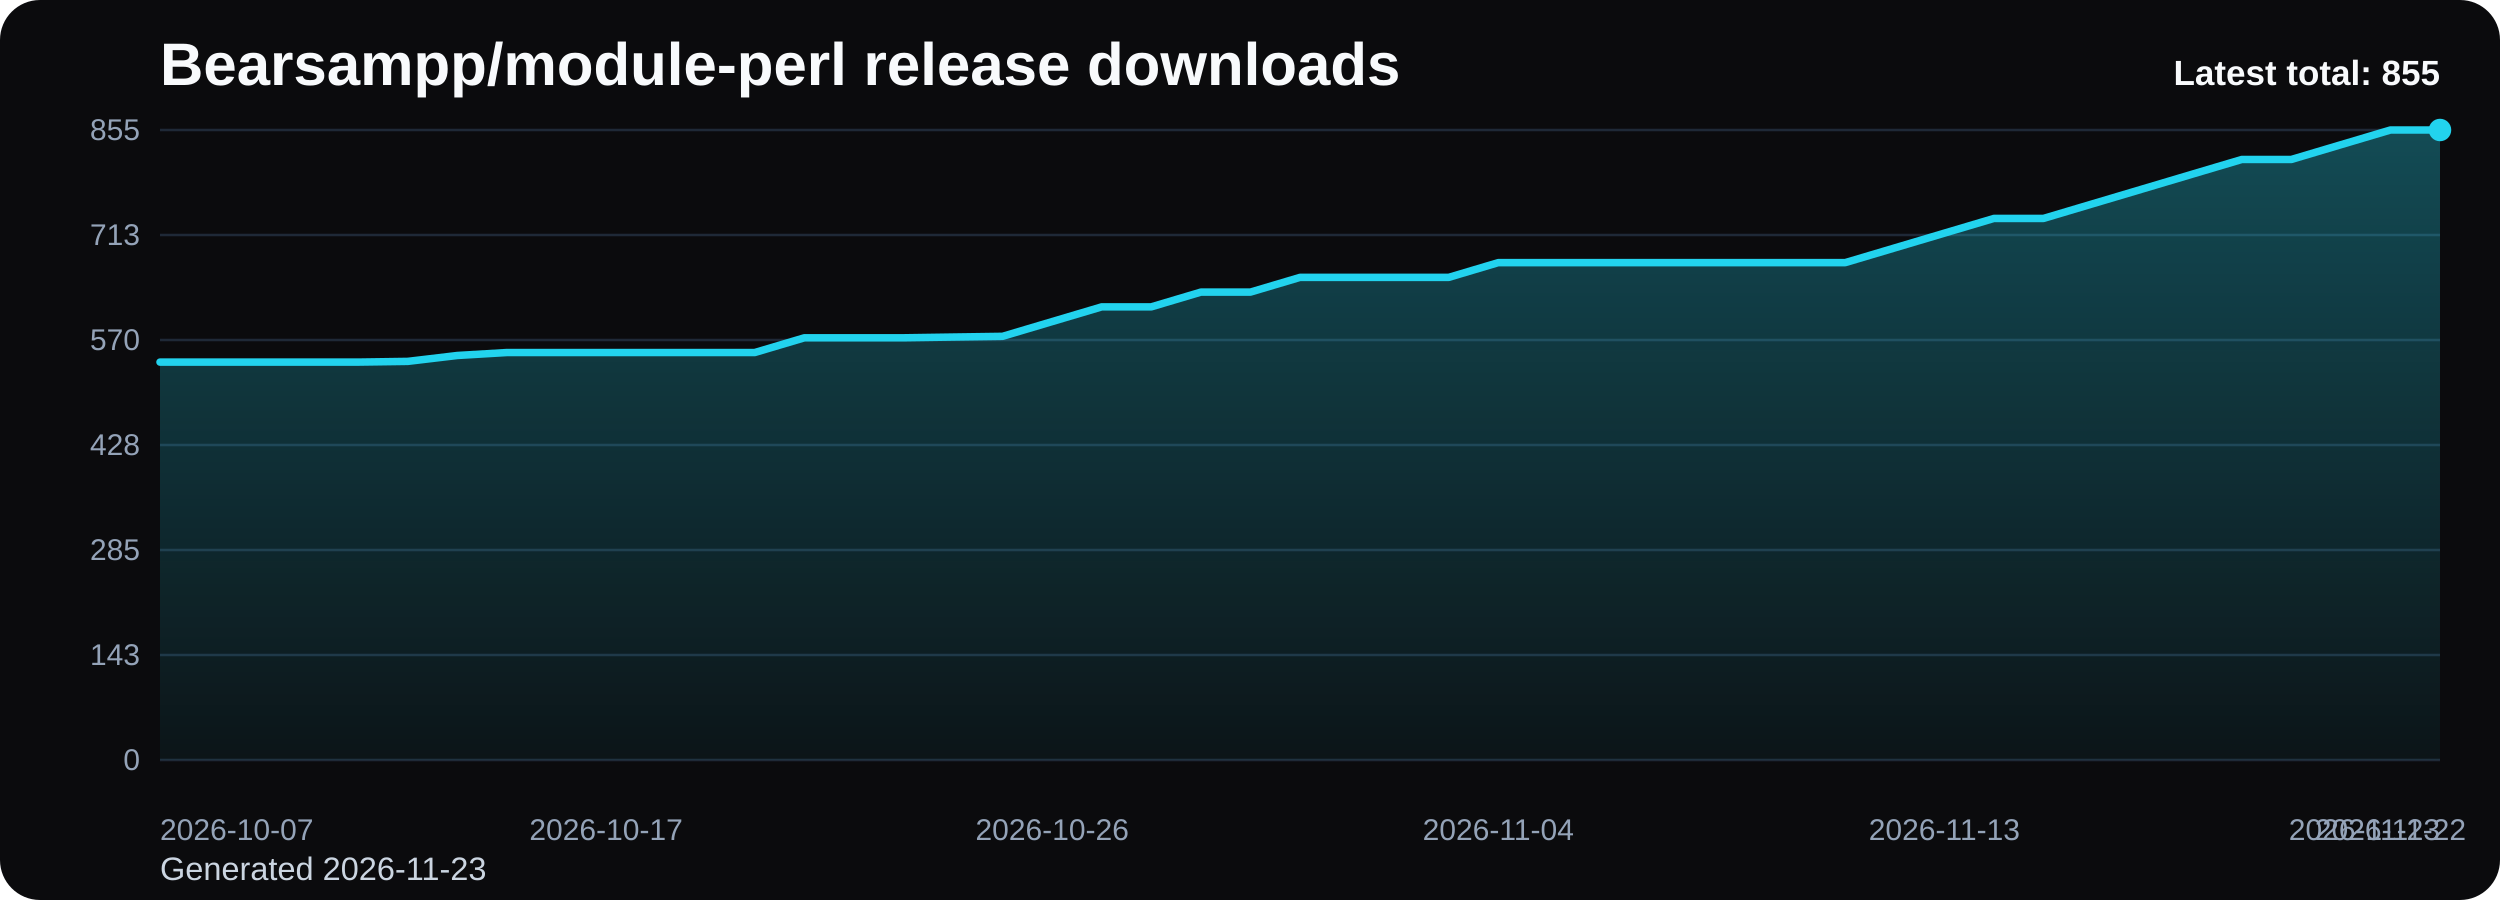
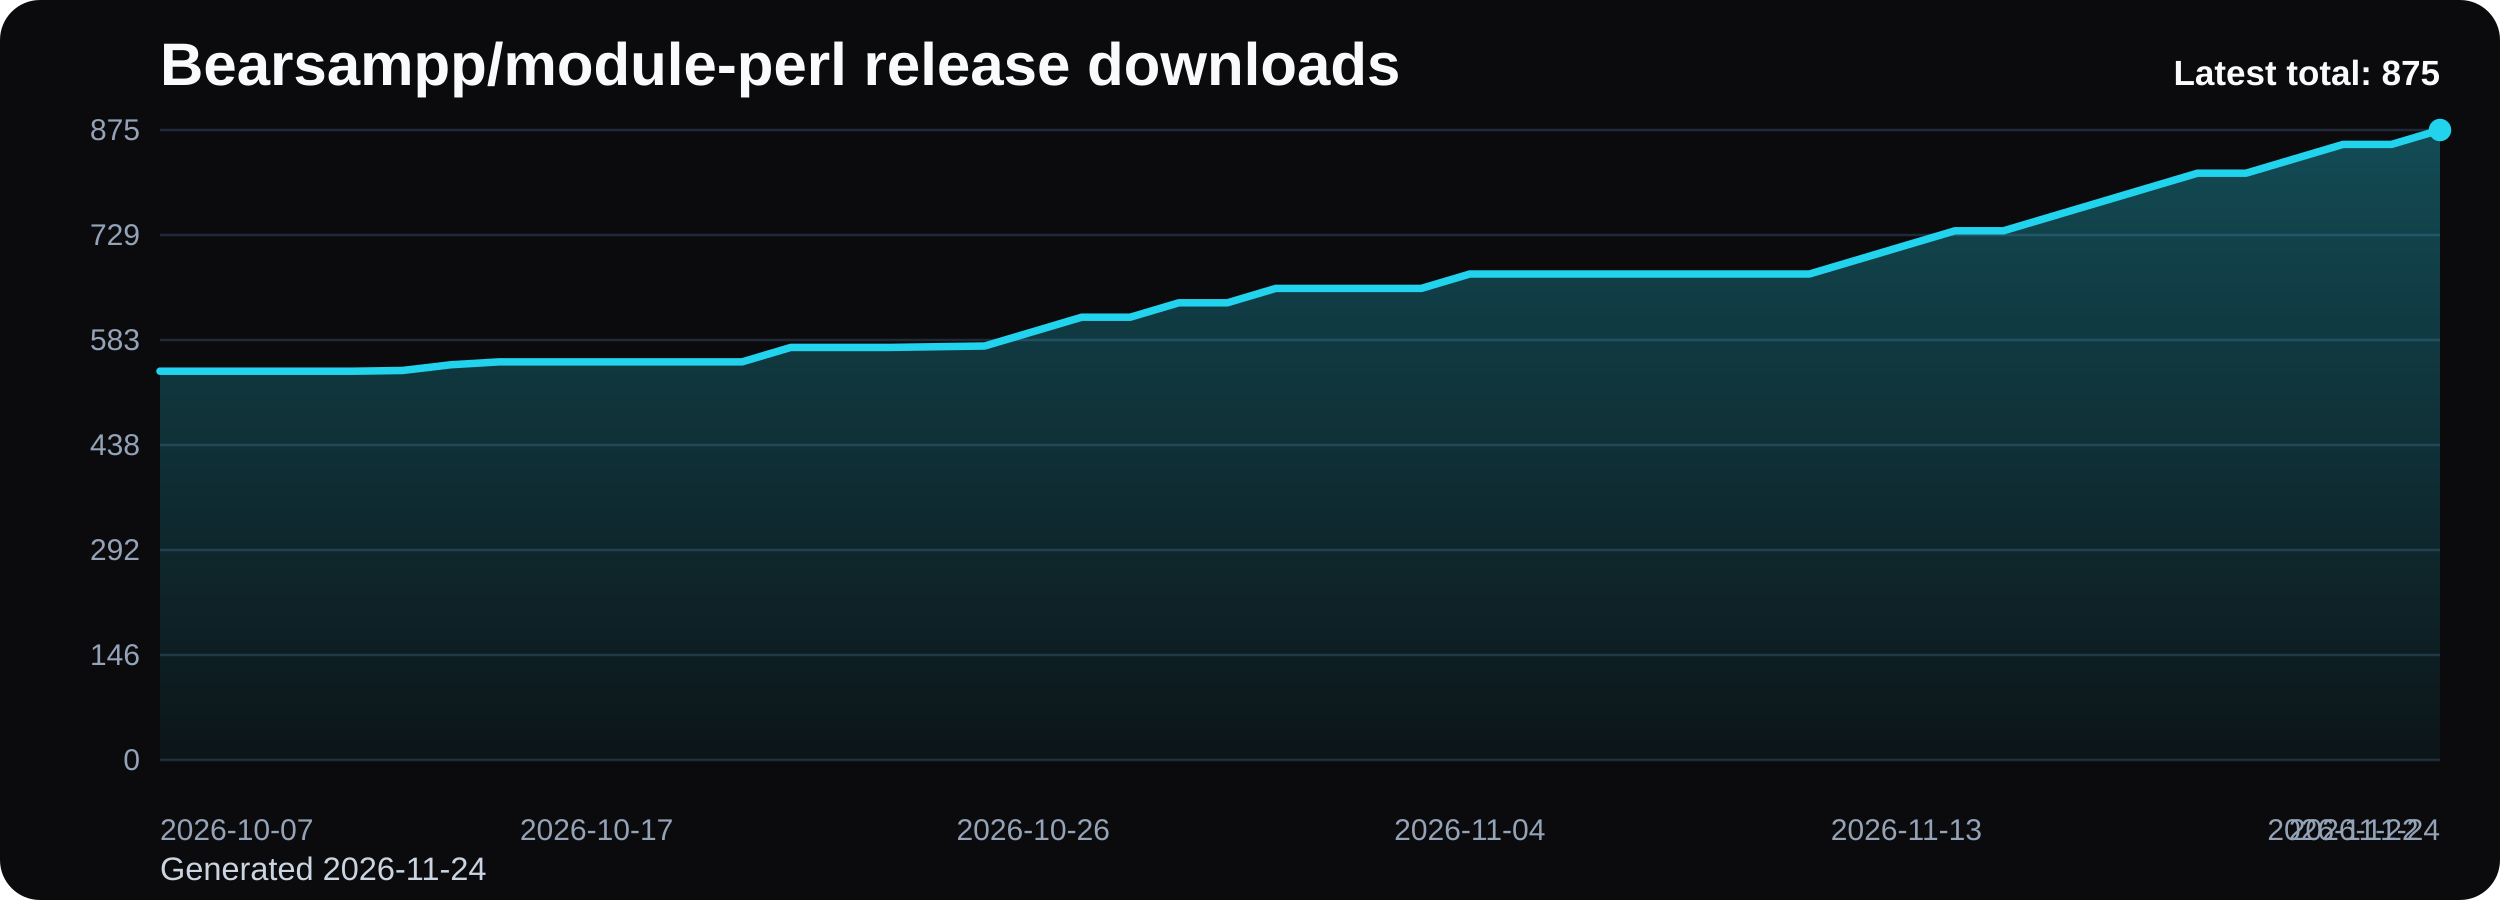
<svg xmlns="http://www.w3.org/2000/svg" viewBox="0 0 1000 360" role="img" aria-label="Bearsampp/module-perl release downloads chart">
  <defs>
    <linearGradient id="fill-total-trend-black" x1="0" y1="0" x2="0" y2="1">
      <stop offset="0%" stop-color="#22d3ee" stop-opacity="0.32" />
      <stop offset="100%" stop-color="#22d3ee" stop-opacity="0.05" />
    </linearGradient>
    <style>
      .bg { fill: #0b0b0d; }
      .title { font: 700 24px Arial, sans-serif; fill: #f8fafc; }
      .sub { font: 400 13px Arial, sans-serif; fill: #cbd5e1; }
      .grid { stroke: #1f2937; stroke-width: 1; }
      .axis { font: 400 12px Arial, sans-serif; fill: #94a3b8; }
      .line { fill: none; stroke: #22d3ee; stroke-width: 3; stroke-linecap: round; stroke-linejoin: round; }
      .dot { fill: #22d3ee; }
      .value { font: 600 11px Arial, sans-serif; fill: #cbd5e1; }
      .latest { font: 700 14px Arial, sans-serif; fill: #f8fafc; }
    </style>
  </defs>
  <rect class="bg" x="0" y="0" width="1000" height="360" rx="16" />
  <text class="title" x="64" y="34">Bearsampp/module-perl release downloads</text>
-   <text class="sub" x="64" y="352">Generated 2026-11-23</text>
+   <text class="sub" x="64" y="352">Generated 2026-11-24</text>
  <line x1="64" y1="52.00" x2="976" y2="52.00" class="grid" />
-   <text x="56" y="56.00" text-anchor="end" class="axis">855</text>
+   <text x="56" y="56.00" text-anchor="end" class="axis">875</text>
  <line x1="64" y1="94.00" x2="976" y2="94.00" class="grid" />
-   <text x="56" y="98.00" text-anchor="end" class="axis">713</text>
+   <text x="56" y="98.00" text-anchor="end" class="axis">729</text>
  <line x1="64" y1="136.00" x2="976" y2="136.00" class="grid" />
-   <text x="56" y="140.00" text-anchor="end" class="axis">570</text>
+   <text x="56" y="140.00" text-anchor="end" class="axis">583</text>
  <line x1="64" y1="178.00" x2="976" y2="178.00" class="grid" />
-   <text x="56" y="182.00" text-anchor="end" class="axis">428</text>
+   <text x="56" y="182.00" text-anchor="end" class="axis">438</text>
  <line x1="64" y1="220.00" x2="976" y2="220.00" class="grid" />
-   <text x="56" y="224.00" text-anchor="end" class="axis">285</text>
+   <text x="56" y="224.00" text-anchor="end" class="axis">292</text>
  <line x1="64" y1="262.00" x2="976" y2="262.00" class="grid" />
-   <text x="56" y="266.00" text-anchor="end" class="axis">143</text>
+   <text x="56" y="266.00" text-anchor="end" class="axis">146</text>
  <line x1="64" y1="304.00" x2="976" y2="304.00" class="grid" />
  <text x="56" y="308.00" text-anchor="end" class="axis">0</text>
-   <path d="M 64.00 304 L 64.00 144.84 L 83.83 144.84 L 103.65 144.84 L 123.48 144.84 L 143.30 144.84 L 163.13 144.55 L 182.96 142.19 L 202.78 141.01 L 222.61 141.01 L 242.43 141.01 L 262.26 141.01 L 282.09 141.01 L 301.91 141.01 L 321.74 135.12 L 341.57 135.12 L 361.39 135.12 L 381.22 134.82 L 401.04 134.53 L 420.87 128.63 L 440.70 122.74 L 460.52 122.74 L 480.35 116.84 L 500.17 116.84 L 520.00 110.95 L 539.83 110.95 L 559.65 110.95 L 579.48 110.95 L 599.30 105.05 L 619.13 105.05 L 638.96 105.05 L 658.78 105.05 L 678.61 105.05 L 698.43 105.05 L 718.26 105.05 L 738.09 105.05 L 757.91 99.16 L 777.74 93.26 L 797.57 87.37 L 817.39 87.37 L 837.22 81.47 L 857.04 75.58 L 876.87 69.68 L 896.70 63.79 L 916.52 63.79 L 936.35 57.89 L 956.17 52.00 L 976.00 52.00 L 976.00 304 Z" fill="url(#fill-total-trend-black)" />
-   <polyline class="line" points="64.00,144.84 83.83,144.84 103.65,144.84 123.48,144.84 143.30,144.84 163.13,144.55 182.96,142.19 202.78,141.01 222.61,141.01 242.43,141.01 262.26,141.01 282.09,141.01 301.91,141.01 321.74,135.12 341.57,135.12 361.39,135.12 381.22,134.82 401.04,134.53 420.87,128.63 440.70,122.74 460.52,122.74 480.35,116.84 500.17,116.84 520.00,110.95 539.83,110.95 559.65,110.95 579.48,110.95 599.30,105.05 619.13,105.05 638.96,105.05 658.78,105.05 678.61,105.05 698.43,105.05 718.26,105.05 738.09,105.05 757.91,99.16 777.74,93.26 797.57,87.37 817.39,87.37 837.22,81.47 857.04,75.58 876.87,69.68 896.70,63.79 916.52,63.79 936.35,57.89 956.17,52.00 976.00,52.00" />
+   <path d="M 64.00 304 L 64.00 148.48 L 83.40 148.48 L 102.81 148.48 L 122.21 148.48 L 141.62 148.48 L 161.02 148.19 L 180.43 145.89 L 199.83 144.74 L 219.23 144.74 L 238.64 144.74 L 258.04 144.74 L 277.45 144.74 L 296.85 144.74 L 316.26 138.98 L 335.66 138.98 L 355.06 138.98 L 374.47 138.69 L 393.87 138.40 L 413.28 132.64 L 432.68 126.88 L 452.09 126.88 L 471.49 121.12 L 490.89 121.12 L 510.30 115.36 L 529.70 115.36 L 549.11 115.36 L 568.51 115.36 L 587.91 109.60 L 607.32 109.60 L 626.72 109.60 L 646.13 109.60 L 665.53 109.60 L 684.94 109.60 L 704.34 109.60 L 723.74 109.60 L 743.15 103.84 L 762.55 98.08 L 781.96 92.32 L 801.36 92.32 L 820.77 86.56 L 840.17 80.80 L 859.57 75.04 L 878.98 69.28 L 898.38 69.28 L 917.79 63.52 L 937.19 57.76 L 956.60 57.76 L 976.00 52.00 L 976.00 304 Z" fill="url(#fill-total-trend-black)" />
+   <polyline class="line" points="64.00,148.48 83.40,148.48 102.81,148.48 122.21,148.48 141.62,148.48 161.02,148.19 180.43,145.89 199.83,144.74 219.23,144.74 238.64,144.74 258.04,144.74 277.45,144.74 296.85,144.74 316.26,138.98 335.66,138.98 355.06,138.98 374.47,138.69 393.87,138.40 413.28,132.64 432.68,126.88 452.09,126.88 471.49,121.12 490.89,121.12 510.30,115.36 529.70,115.36 549.11,115.36 568.51,115.36 587.91,109.60 607.32,109.60 626.72,109.60 646.13,109.60 665.53,109.60 684.94,109.60 704.34,109.60 723.74,109.60 743.15,103.84 762.55,98.08 781.96,92.32 801.36,92.32 820.77,86.56 840.17,80.80 859.57,75.04 878.98,69.28 898.38,69.28 917.79,63.52 937.19,57.76 956.60,57.76 976.00,52.00" />
  <circle class="dot" cx="976.00" cy="52.00" r="4.5" />
  <text class="axis" x="64.00" y="336" text-anchor="start">2026-10-07</text>
-   <text class="axis" x="242.43" y="336" text-anchor="middle">2026-10-17</text>
-   <text class="axis" x="420.87" y="336" text-anchor="middle">2026-10-26</text>
-   <text class="axis" x="599.30" y="336" text-anchor="middle">2026-11-04</text>
-   <text class="axis" x="777.74" y="336" text-anchor="middle">2026-11-13</text>
-   <text class="axis" x="956.17" y="336" text-anchor="middle">2026-11-22</text>
-   <text class="axis" x="976.00" y="336" text-anchor="end">2026-11-23</text>
-   <text class="latest" x="976" y="34" text-anchor="end">Latest total: 855</text>
+   <text class="axis" x="238.64" y="336" text-anchor="middle">2026-10-17</text>
+   <text class="axis" x="413.28" y="336" text-anchor="middle">2026-10-26</text>
+   <text class="axis" x="587.91" y="336" text-anchor="middle">2026-11-04</text>
+   <text class="axis" x="762.55" y="336" text-anchor="middle">2026-11-13</text>
+   <text class="axis" x="937.19" y="336" text-anchor="middle">2026-11-22</text>
+   <text class="axis" x="976.00" y="336" text-anchor="end">2026-11-24</text>
+   <text class="latest" x="976" y="34" text-anchor="end">Latest total: 875</text>
</svg>
